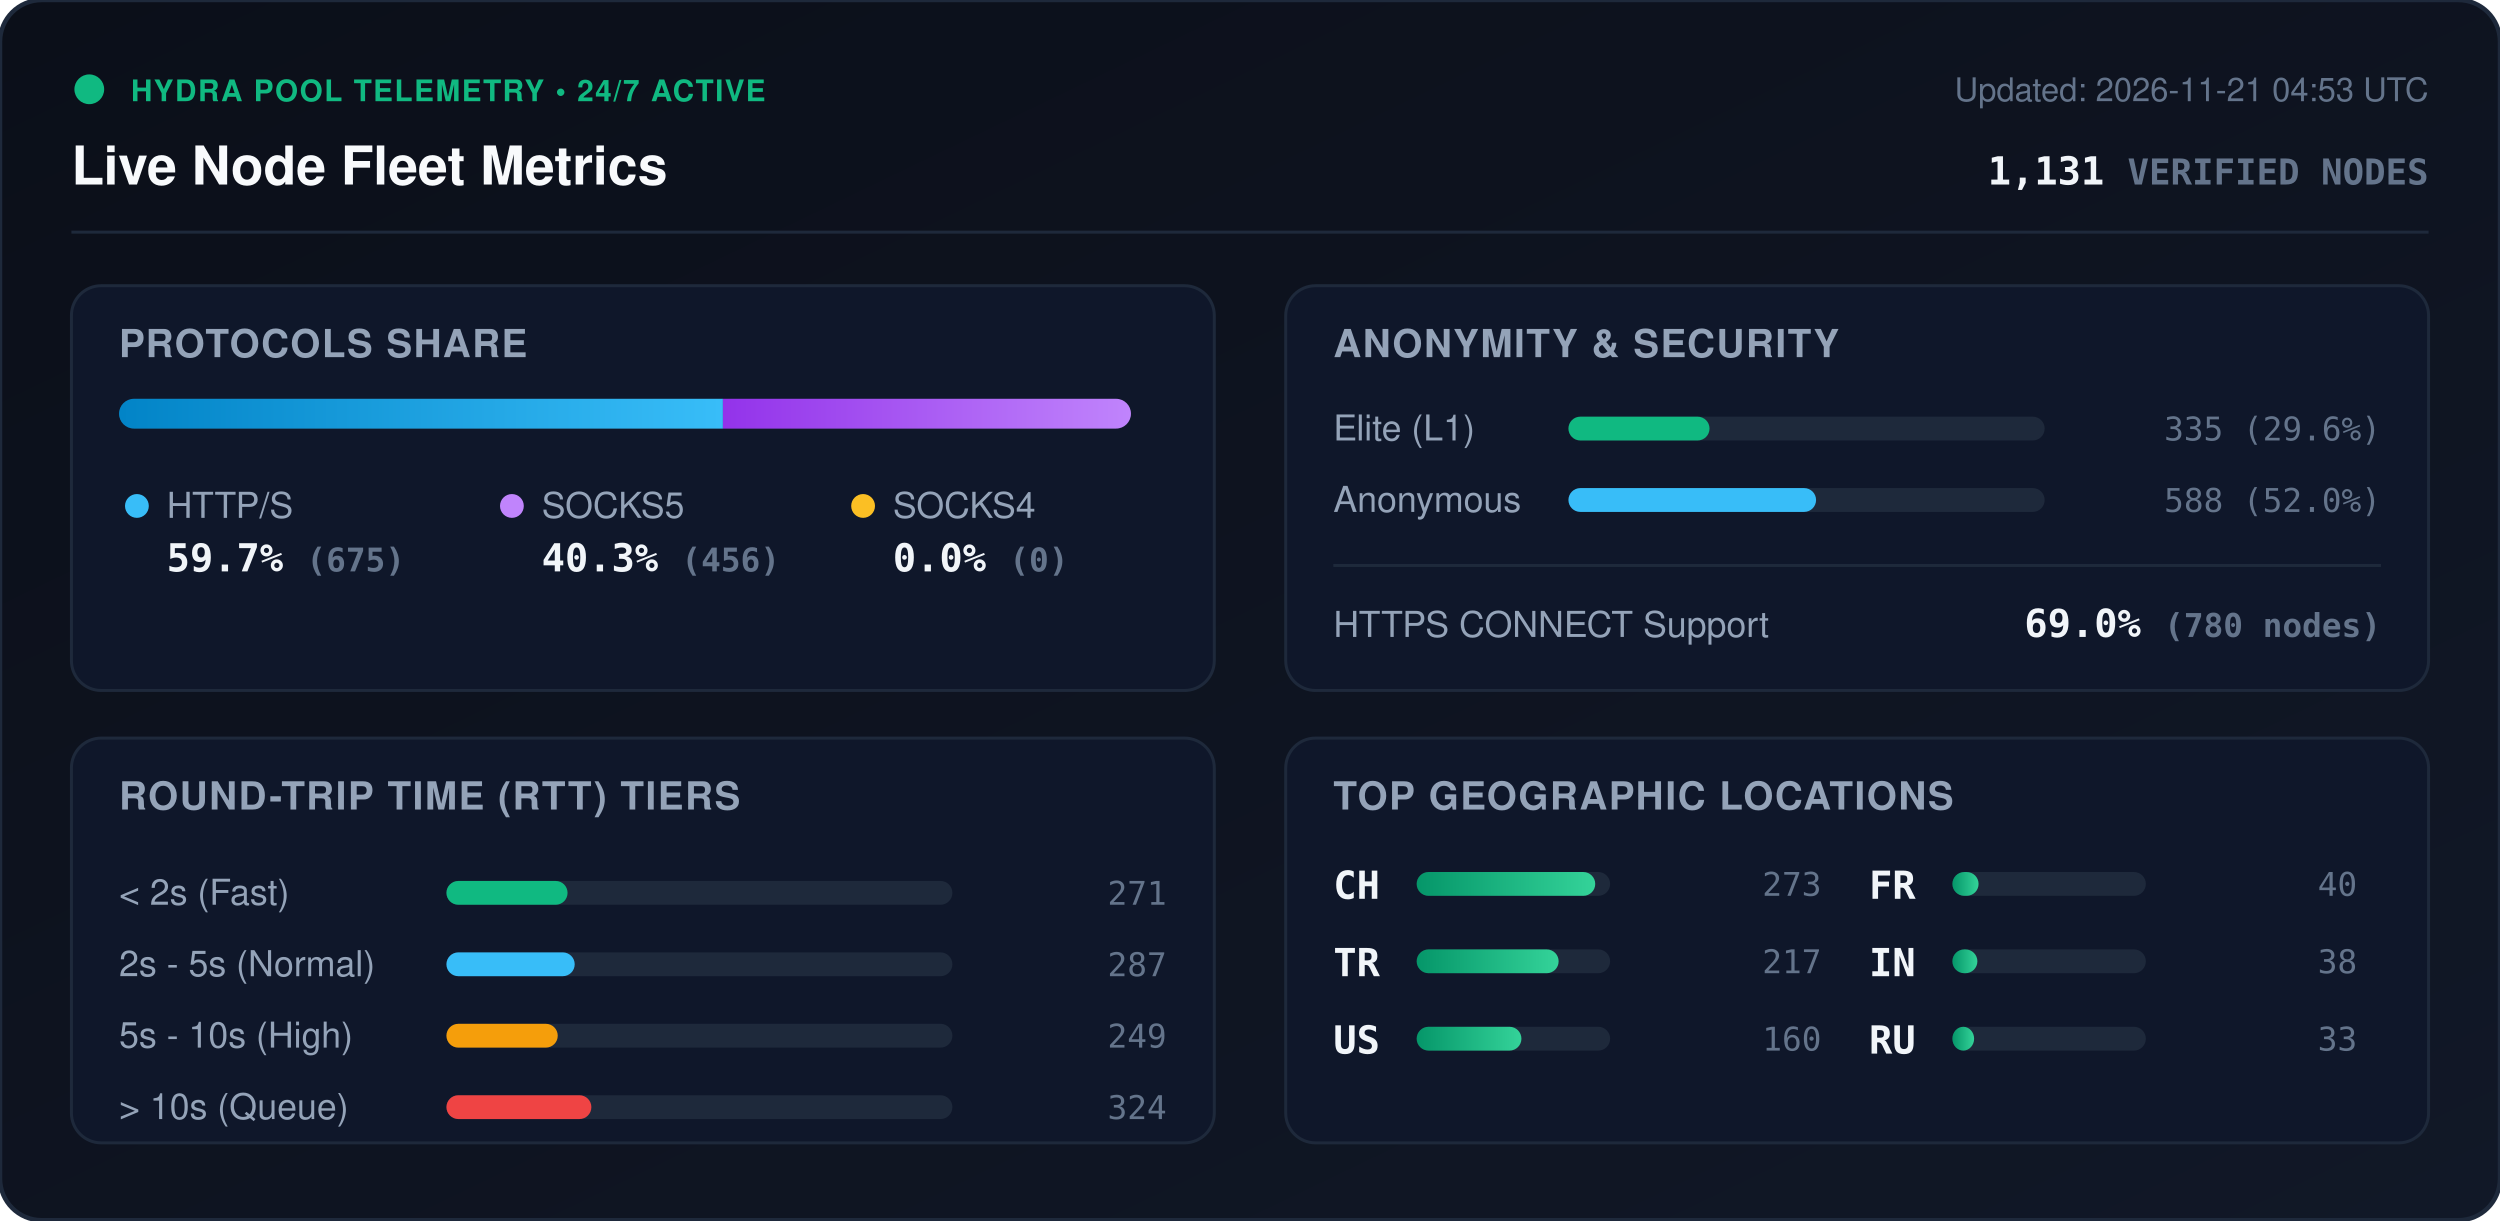
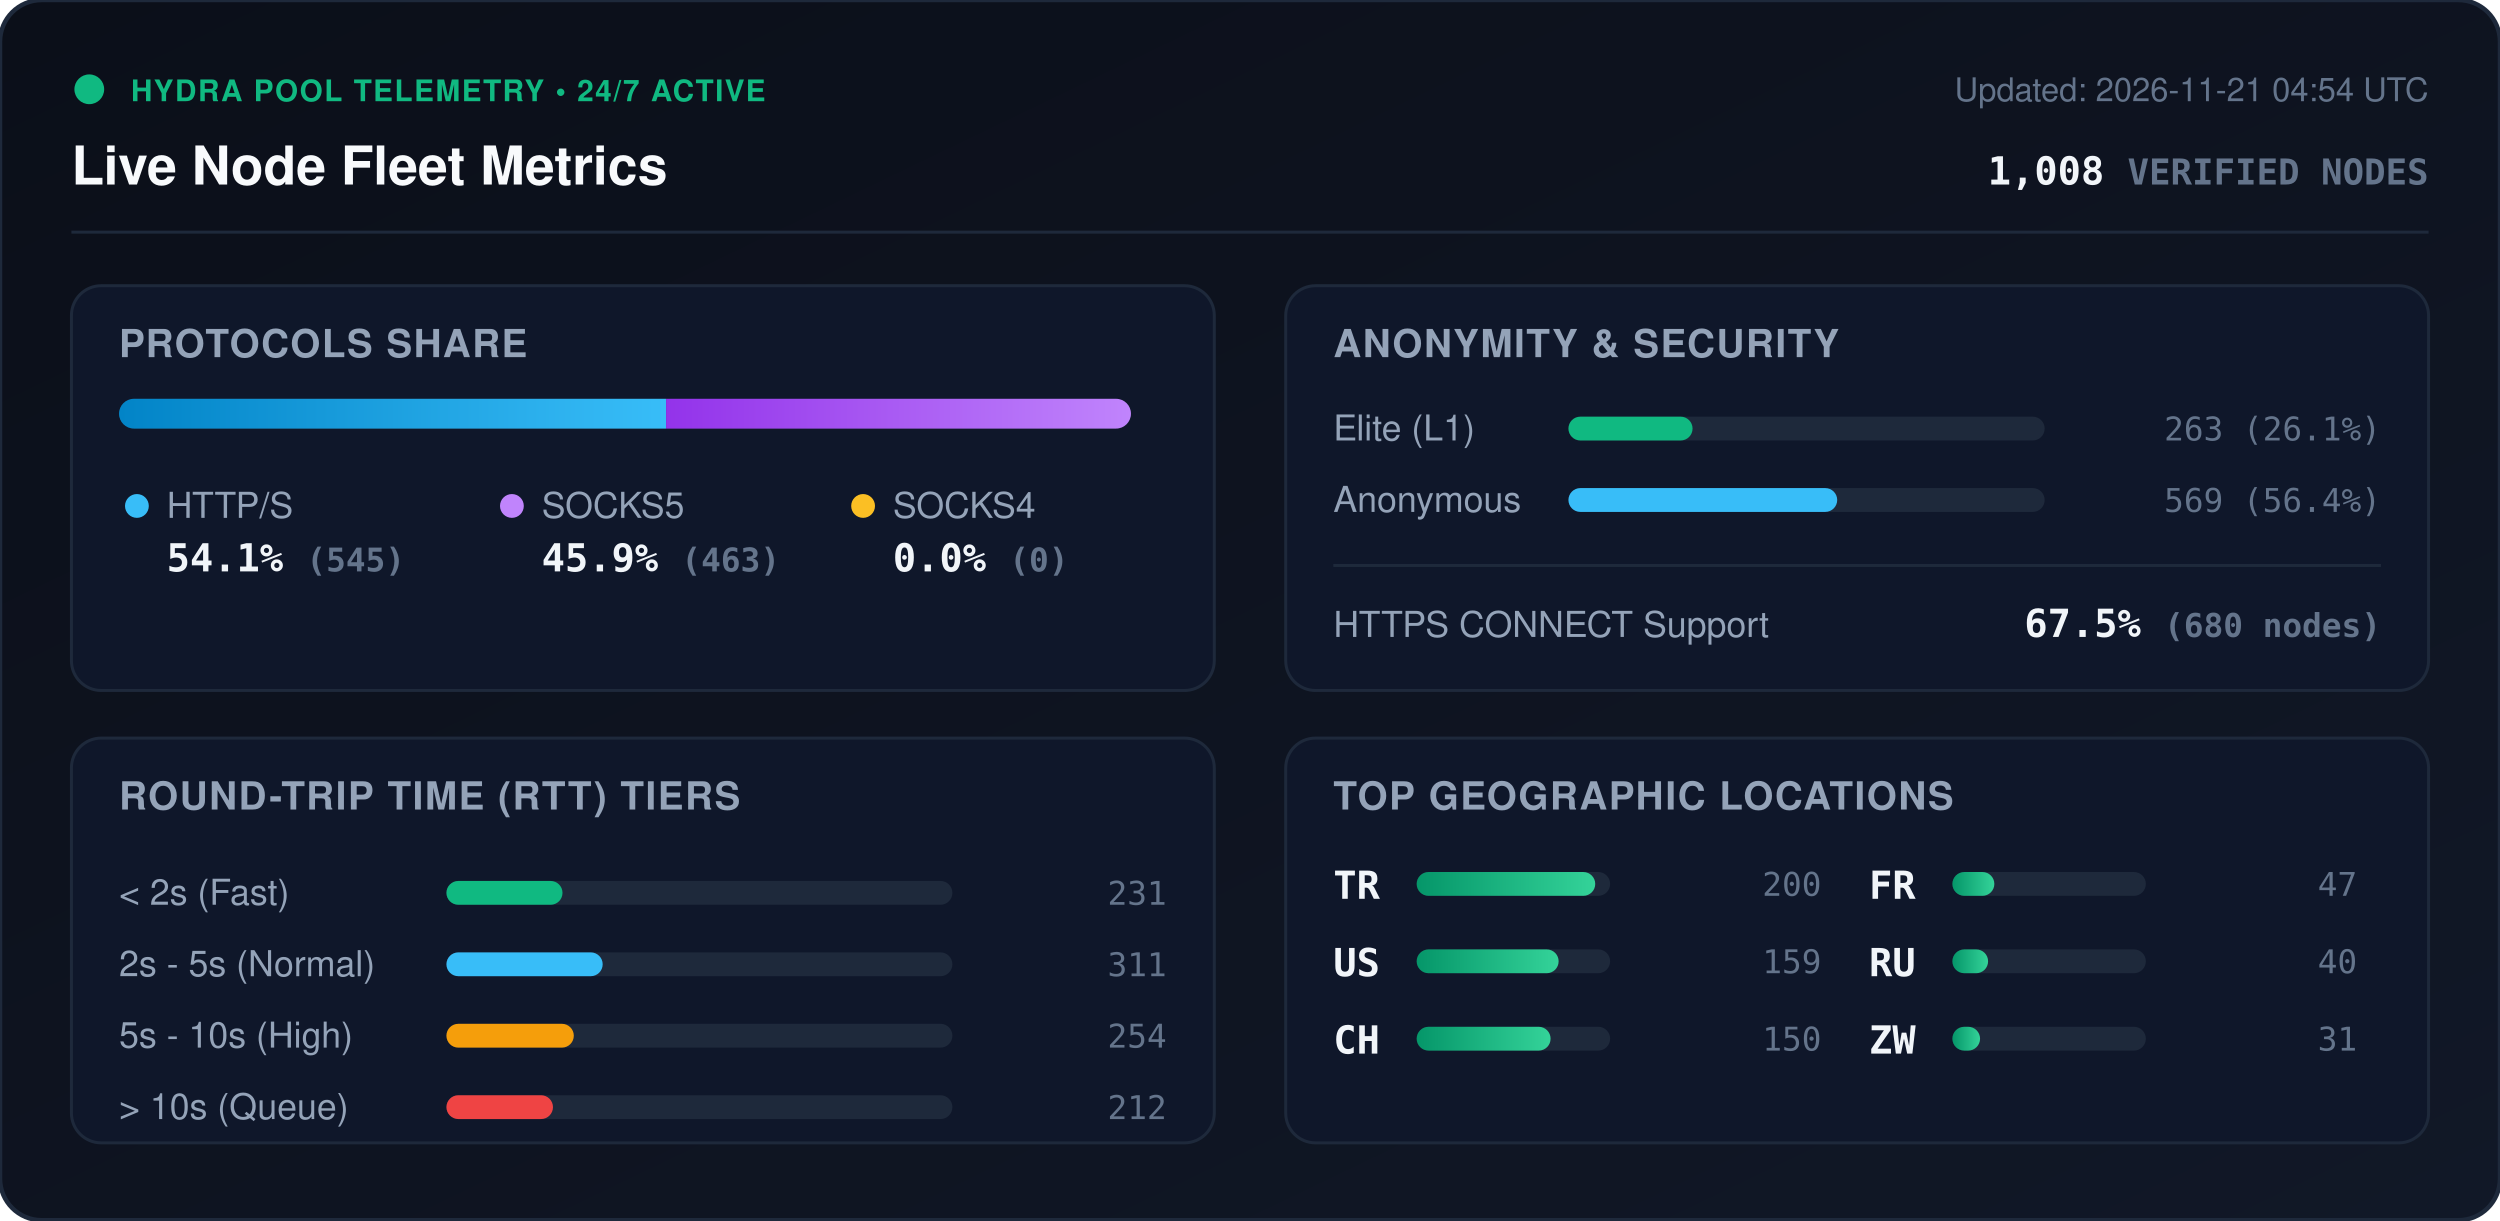
<svg xmlns="http://www.w3.org/2000/svg" viewBox="0 0 840 410" width="840" height="410" style="max-width: 100%; height: auto;">
  <defs>
    <linearGradient id="bg" x1="0%" y1="0%" x2="100%" y2="100%">
      <stop offset="0%" stop-color="#0b0f19" />
      <stop offset="100%" stop-color="#111827" />
    </linearGradient>
    <linearGradient id="bar-http" x1="0%" y1="0%" x2="100%" y2="0%">
      <stop offset="0%" stop-color="#0284c7" />
      <stop offset="100%" stop-color="#38bdf8" />
    </linearGradient>
    <linearGradient id="bar-socks5" x1="0%" y1="0%" x2="100%" y2="0%">
      <stop offset="0%" stop-color="#9333ea" />
      <stop offset="100%" stop-color="#c084fc" />
    </linearGradient>
    <linearGradient id="bar-socks4" x1="0%" y1="0%" x2="100%" y2="0%">
      <stop offset="0%" stop-color="#d97706" />
      <stop offset="100%" stop-color="#fbbf24" />
    </linearGradient>
    <linearGradient id="bar-green" x1="0%" y1="0%" x2="100%" y2="0%">
      <stop offset="0%" stop-color="#059669" />
      <stop offset="100%" stop-color="#34d399" />
    </linearGradient>
    <clipPath id="prog-track-clip">
      <rect width="340.0" height="10" rx="5" />
    </clipPath>
    <style>
      .title { font: 700 18px -apple-system, BlinkMacSystemFont, 'Segoe UI', Helvetica, Arial, sans-serif; fill: #f8fafc; }
      .sub { font: 500 11px -apple-system, BlinkMacSystemFont, 'Segoe UI', Helvetica, Arial, sans-serif; fill: #64748b; }
      .section-hdr { font: 600 13px -apple-system, BlinkMacSystemFont, 'Segoe UI', Helvetica, Arial, sans-serif; fill: #94a3b8; letter-spacing: 0.5px; }
      .metric-val { font: 700 13px -apple-system, BlinkMacSystemFont, 'Segoe UI', Helvetica, Arial, sans-serif; fill: #f1f5f9; }
      .metric-lbl { font: 500 12px -apple-system, BlinkMacSystemFont, 'Segoe UI', Helvetica, Arial, sans-serif; fill: #94a3b8; }
      .badge-txt { font: 700 10px -apple-system, BlinkMacSystemFont, 'Segoe UI', Helvetica, Arial, sans-serif; fill: #10b981; letter-spacing: 0.5px; }
      .mono { font-family: ui-monospace, SFMono-Regular, Menlo, Monaco, Consolas, monospace; }
      .pulse { animation: beacon 2s infinite ease-in-out; }
      @keyframes beacon { 0%, 100% { opacity: 1; } 50% { opacity: 0.35; } }
    </style>
  </defs>
  <rect width="840" height="410" rx="14" fill="url(#bg)" stroke="#1e293b" stroke-width="1.5" />
  <g transform="translate(24, 24)">
    <circle cx="6" cy="6" r="5" fill="#10b981" class="pulse" />
    <text x="20" y="10" class="badge-txt">HYDRA POOL TELEMETRY • 24/7 ACTIVE</text>
    <text x="0" y="38" class="title">Live Node Fleet Metrics</text>
-     <text x="792" y="10" text-anchor="end" class="sub">Updated: 2026-11-21 04:53 UTC</text>
-     <text x="792" y="38" text-anchor="end" class="metric-val mono" fill="#38bdf8">1,131 <tspan font-size="12" fill="#64748b">VERIFIED NODES</tspan>
+     <text x="792" y="10" text-anchor="end" class="sub">Updated: 2026-11-21 04:54 UTC</text>
+     <text x="792" y="38" text-anchor="end" class="metric-val mono" fill="#38bdf8">1,008 <tspan font-size="12" fill="#64748b">VERIFIED NODES</tspan>
    </text>
  </g>
  <line x1="24" y1="78" x2="816" y2="78" stroke="#1e293b" stroke-width="1" />
  <g transform="translate(24, 96)">
    <rect width="384" height="136" rx="10" fill="#0f172a" stroke="#1e293b" />
    <text x="16" y="24" class="section-hdr">PROTOCOLS SHARE</text>
    <g transform="translate(16, 38)">
      <rect width="340.0" height="10" rx="5" fill="#1e293b" />
      <g clip-path="url(#prog-track-clip)">
-         <rect x="0" width="202.9" height="10" fill="url(#bar-http)" />
-         <rect x="202.9" width="137.1" height="10" fill="url(#bar-socks5)" />
+         <rect x="0" width="183.8" height="10" fill="url(#bar-http)" />
+         <rect x="183.8" width="156.2" height="10" fill="url(#bar-socks5)" />
        <rect x="340.0" width="0.0" height="10" fill="url(#bar-socks4)" />
      </g>
    </g>
    <g transform="translate(16, 68)">
      <circle cx="6" cy="6" r="4" fill="#38bdf8" />
      <text x="16" y="10" class="metric-lbl">HTTP/S</text>
-       <text x="16" y="28" class="metric-val mono">59.7% <tspan font-size="11" fill="#64748b">(675)</tspan>
+       <text x="16" y="28" class="metric-val mono">54.1% <tspan font-size="11" fill="#64748b">(545)</tspan>
      </text>
      <circle cx="132" cy="6" r="4" fill="#c084fc" />
      <text x="142" y="10" class="metric-lbl">SOCKS5</text>
-       <text x="142" y="28" class="metric-val mono">40.3% <tspan font-size="11" fill="#64748b">(456)</tspan>
+       <text x="142" y="28" class="metric-val mono">45.9% <tspan font-size="11" fill="#64748b">(463)</tspan>
      </text>
      <circle cx="250" cy="6" r="4" fill="#fbbf24" />
      <text x="260" y="10" class="metric-lbl">SOCKS4</text>
      <text x="260" y="28" class="metric-val mono">0.0% <tspan font-size="11" fill="#64748b">(0)</tspan>
      </text>
    </g>
  </g>
  <g transform="translate(432, 96)">
    <rect width="384" height="136" rx="10" fill="#0f172a" stroke="#1e293b" />
    <text x="16" y="24" class="section-hdr">ANONYMITY &amp; SECURITY</text>
    <text x="16" y="52" class="metric-lbl">Elite (L1)</text>
    <rect x="95" y="44" width="160" height="8" rx="4" fill="#1e293b" />
-     <rect x="95" y="44" width="47.4" height="8" rx="4" fill="#10b981" />
-     <text x="368" y="52" text-anchor="end" class="mono sub" fill="#e2e8f0">335 (29.6%)</text>
+     <rect x="95" y="44" width="41.7" height="8" rx="4" fill="#10b981" />
+     <text x="368" y="52" text-anchor="end" class="mono sub" fill="#e2e8f0">263 (26.1%)</text>
    <text x="16" y="76" class="metric-lbl">Anonymous</text>
    <rect x="95" y="68" width="160" height="8" rx="4" fill="#1e293b" />
-     <rect x="95" y="68" width="83.2" height="8" rx="4" fill="#38bdf8" />
-     <text x="368" y="76" text-anchor="end" class="mono sub" fill="#e2e8f0">588 (52.0%)</text>
+     <rect x="95" y="68" width="90.3" height="8" rx="4" fill="#38bdf8" />
+     <text x="368" y="76" text-anchor="end" class="mono sub" fill="#e2e8f0">569 (56.4%)</text>
    <line x1="16" y1="94" x2="368" y2="94" stroke="#1e293b" stroke-width="1" />
    <text x="16" y="118" class="metric-lbl">HTTPS CONNECT Support</text>
-     <text x="368" y="118" text-anchor="end" class="metric-val mono" fill="#34d399">69.0% <tspan font-size="11" fill="#64748b">(780 nodes)</tspan>
+     <text x="368" y="118" text-anchor="end" class="metric-val mono" fill="#34d399">67.5% <tspan font-size="11" fill="#64748b">(680 nodes)</tspan>
    </text>
  </g>
  <g transform="translate(24, 248)">
    <rect width="384" height="136" rx="10" fill="#0f172a" stroke="#1e293b" />
    <text x="16" y="24" class="section-hdr">ROUND-TRIP TIME (RTT) TIERS</text>
    <g transform="translate(16, 42)">
      <text x="0" y="14" class="metric-lbl">&lt; 2s (Fast)</text>
      <rect x="110" y="6" width="170" height="8" rx="4" fill="#1e293b" />
-       <rect x="110" y="6" width="40.7" height="8" rx="4" fill="#10b981" />
-       <text x="352" y="14" text-anchor="end" class="mono sub">271</text>
+       <rect x="110" y="6" width="39.0" height="8" rx="4" fill="#10b981" />
+       <text x="352" y="14" text-anchor="end" class="mono sub">231</text>
      <text x="0" y="38" class="metric-lbl">2s - 5s (Normal)</text>
      <rect x="110" y="30" width="170" height="8" rx="4" fill="#1e293b" />
-       <rect x="110" y="30" width="43.1" height="8" rx="4" fill="#38bdf8" />
-       <text x="352" y="38" text-anchor="end" class="mono sub">287</text>
+       <rect x="110" y="30" width="52.5" height="8" rx="4" fill="#38bdf8" />
+       <text x="352" y="38" text-anchor="end" class="mono sub">311</text>
      <text x="0" y="62" class="metric-lbl">5s - 10s (High)</text>
      <rect x="110" y="54" width="170" height="8" rx="4" fill="#1e293b" />
-       <rect x="110" y="54" width="37.4" height="8" rx="4" fill="#f59e0b" />
-       <text x="352" y="62" text-anchor="end" class="mono sub">249</text>
+       <rect x="110" y="54" width="42.8" height="8" rx="4" fill="#f59e0b" />
+       <text x="352" y="62" text-anchor="end" class="mono sub">254</text>
      <text x="0" y="86" class="metric-lbl">&gt; 10s (Queue)</text>
      <rect x="110" y="78" width="170" height="8" rx="4" fill="#1e293b" />
-       <rect x="110" y="78" width="48.7" height="8" rx="4" fill="#ef4444" />
-       <text x="352" y="86" text-anchor="end" class="mono sub">324</text>
+       <rect x="110" y="78" width="35.8" height="8" rx="4" fill="#ef4444" />
+       <text x="352" y="86" text-anchor="end" class="mono sub">212</text>
    </g>
  </g>
  <g transform="translate(432, 248)">
    <rect width="384" height="136" rx="10" fill="#0f172a" stroke="#1e293b" />
    <text x="16" y="24" class="section-hdr">TOP GEOGRAPHIC LOCATIONS</text>
    <g transform="translate(16, 42)">
      <g transform="translate(0, 0)">
+         <text x="0" y="12" class="mono metric-val" font-size="12">TR</text>
+         <rect x="28" y="3" width="65" height="8" rx="4" fill="#1e293b" />
+         <rect x="28" y="3" width="60.0" height="8" rx="4" fill="url(#bar-green)" />
+         <text x="164" y="11" text-anchor="end" class="mono sub">200</text>
+       </g>
+       <g transform="translate(0, 26)">
+         <text x="0" y="12" class="mono metric-val" font-size="12">US</text>
+         <rect x="28" y="3" width="65" height="8" rx="4" fill="#1e293b" />
+         <rect x="28" y="3" width="47.7" height="8" rx="4" fill="url(#bar-green)" />
+         <text x="164" y="11" text-anchor="end" class="mono sub">159</text>
+       </g>
+       <g transform="translate(0, 52)">
        <text x="0" y="12" class="mono metric-val" font-size="12">CH</text>
        <rect x="28" y="3" width="65" height="8" rx="4" fill="#1e293b" />
-         <rect x="28" y="3" width="60.0" height="8" rx="4" fill="url(#bar-green)" />
-         <text x="164" y="11" text-anchor="end" class="mono sub">273</text>
-       </g>
-       <g transform="translate(0, 26)">
-         <text x="0" y="12" class="mono metric-val" font-size="12">TR</text>
-         <rect x="28" y="3" width="65" height="8" rx="4" fill="#1e293b" />
-         <rect x="28" y="3" width="47.7" height="8" rx="4" fill="url(#bar-green)" />
-         <text x="164" y="11" text-anchor="end" class="mono sub">217</text>
-       </g>
-       <g transform="translate(0, 52)">
-         <text x="0" y="12" class="mono metric-val" font-size="12">US</text>
-         <rect x="28" y="3" width="65" height="8" rx="4" fill="#1e293b" />
-         <rect x="28" y="3" width="35.2" height="8" rx="4" fill="url(#bar-green)" />
-         <text x="164" y="11" text-anchor="end" class="mono sub">160</text>
+         <rect x="28" y="3" width="45.0" height="8" rx="4" fill="url(#bar-green)" />
+         <text x="164" y="11" text-anchor="end" class="mono sub">150</text>
      </g>
      <g transform="translate(180, 0)">
        <text x="0" y="12" class="mono metric-val" font-size="12">FR</text>
        <rect x="28" y="3" width="65" height="8" rx="4" fill="#1e293b" />
-         <rect x="28" y="3" width="8.8" height="8" rx="4" fill="url(#bar-green)" />
+         <rect x="28" y="3" width="14.1" height="8" rx="4" fill="url(#bar-green)" />
+         <text x="164" y="11" text-anchor="end" class="mono sub">47</text>
+       </g>
+       <g transform="translate(180, 26)">
+         <text x="0" y="12" class="mono metric-val" font-size="12">RU</text>
+         <rect x="28" y="3" width="65" height="8" rx="4" fill="#1e293b" />
+         <rect x="28" y="3" width="12.0" height="8" rx="4" fill="url(#bar-green)" />
        <text x="164" y="11" text-anchor="end" class="mono sub">40</text>
      </g>
-       <g transform="translate(180, 26)">
-         <text x="0" y="12" class="mono metric-val" font-size="12">IN</text>
+       <g transform="translate(180, 52)">
+         <text x="0" y="12" class="mono metric-val" font-size="12">ZW</text>
        <rect x="28" y="3" width="65" height="8" rx="4" fill="#1e293b" />
-         <rect x="28" y="3" width="8.4" height="8" rx="4" fill="url(#bar-green)" />
-         <text x="164" y="11" text-anchor="end" class="mono sub">38</text>
-       </g>
-       <g transform="translate(180, 52)">
-         <text x="0" y="12" class="mono metric-val" font-size="12">RU</text>
-         <rect x="28" y="3" width="65" height="8" rx="4" fill="#1e293b" />
-         <rect x="28" y="3" width="7.3" height="8" rx="4" fill="url(#bar-green)" />
-         <text x="164" y="11" text-anchor="end" class="mono sub">33</text>
+         <rect x="28" y="3" width="9.3" height="8" rx="4" fill="url(#bar-green)" />
+         <text x="164" y="11" text-anchor="end" class="mono sub">31</text>
      </g>
    </g>
  </g>
</svg>
